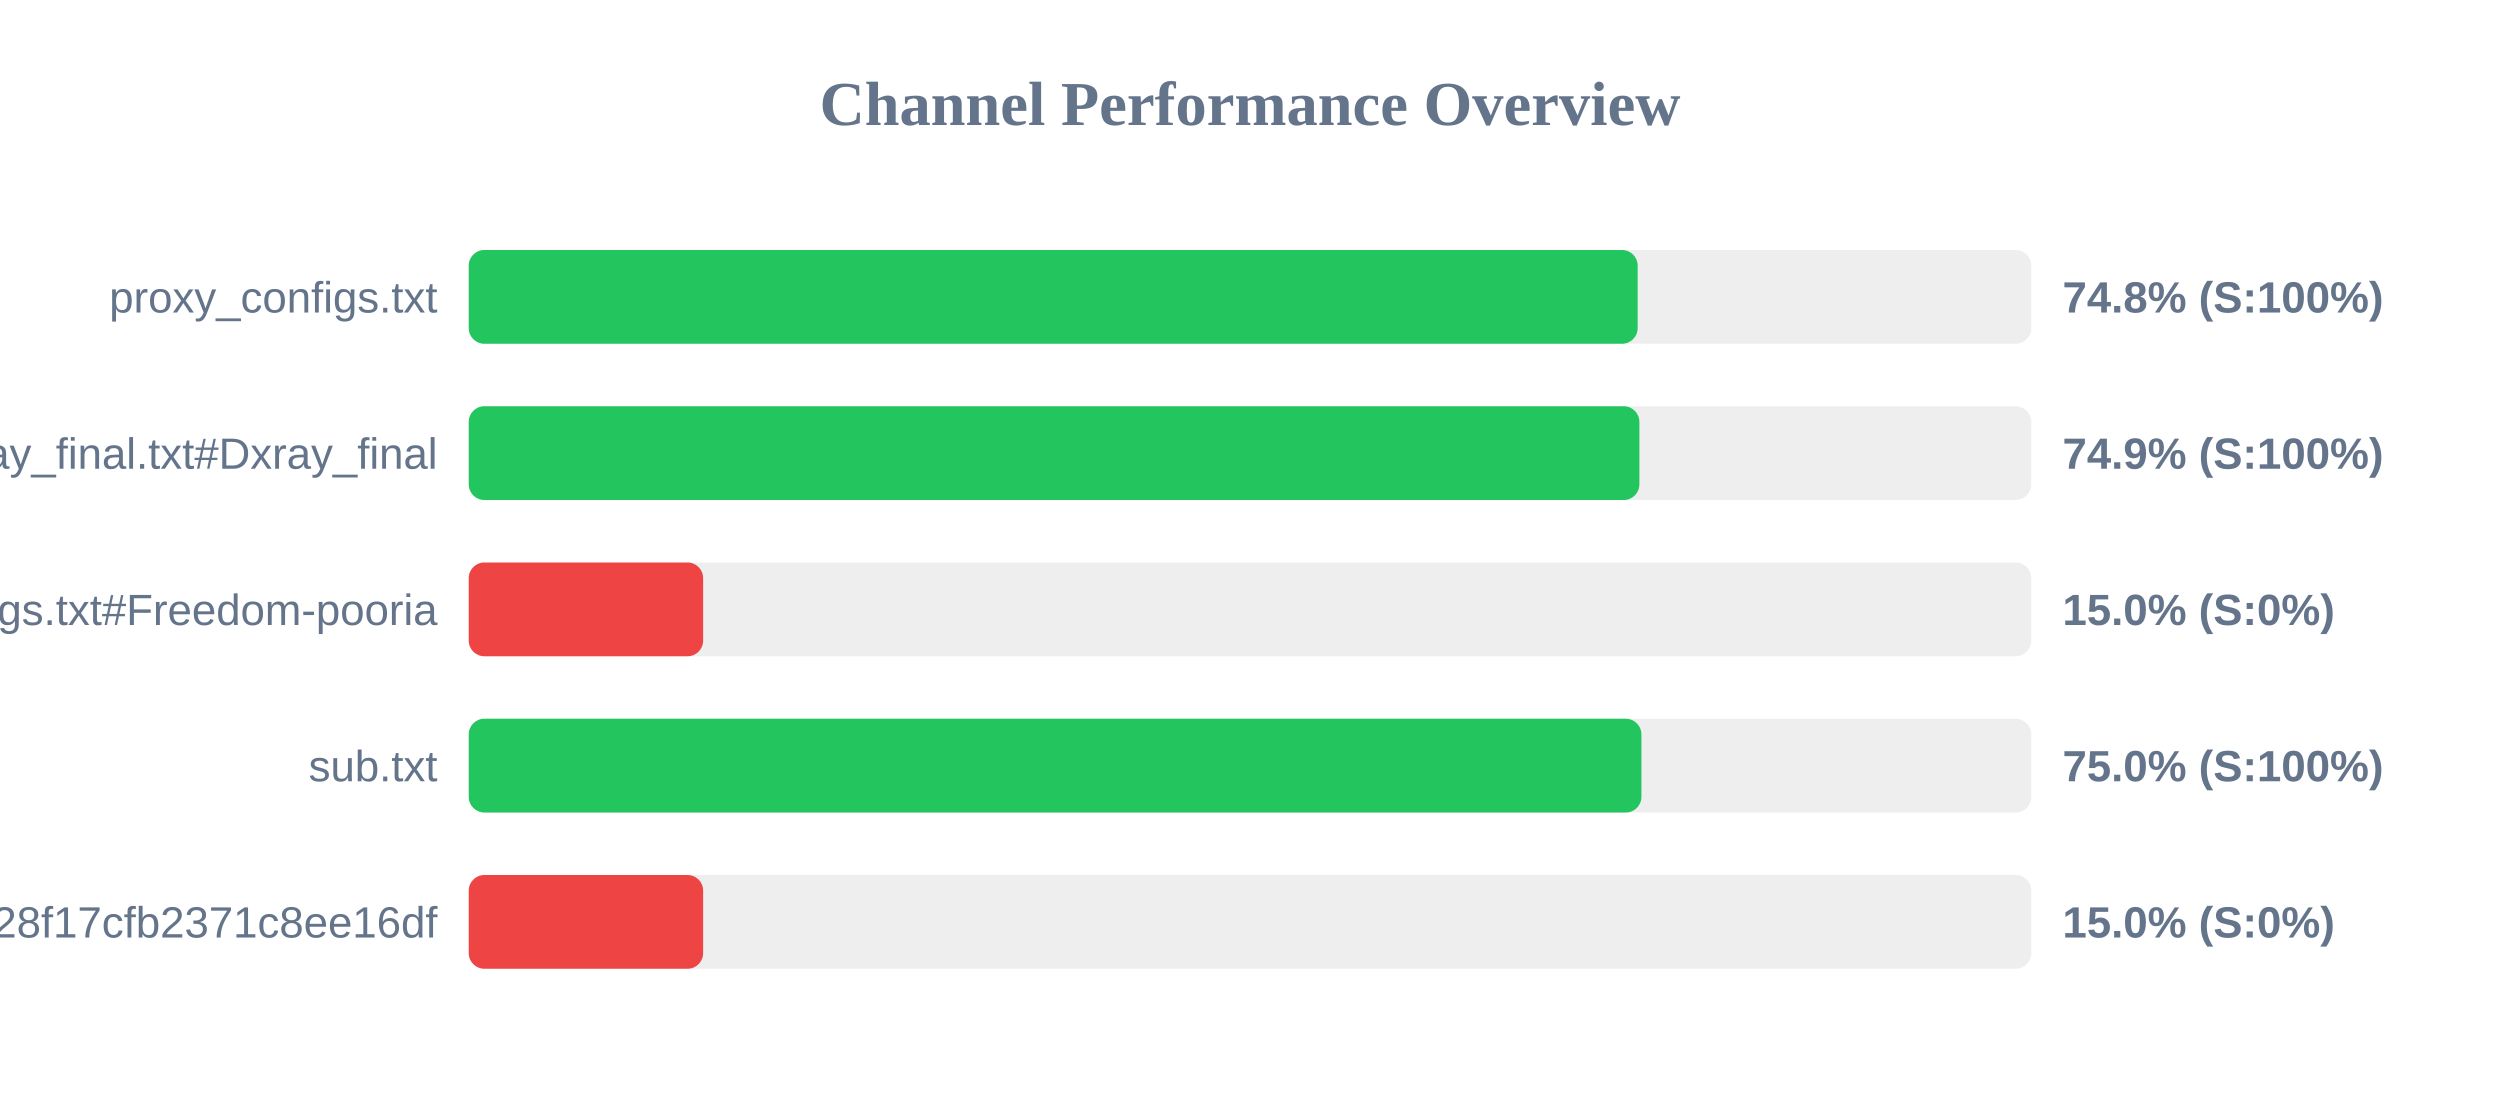
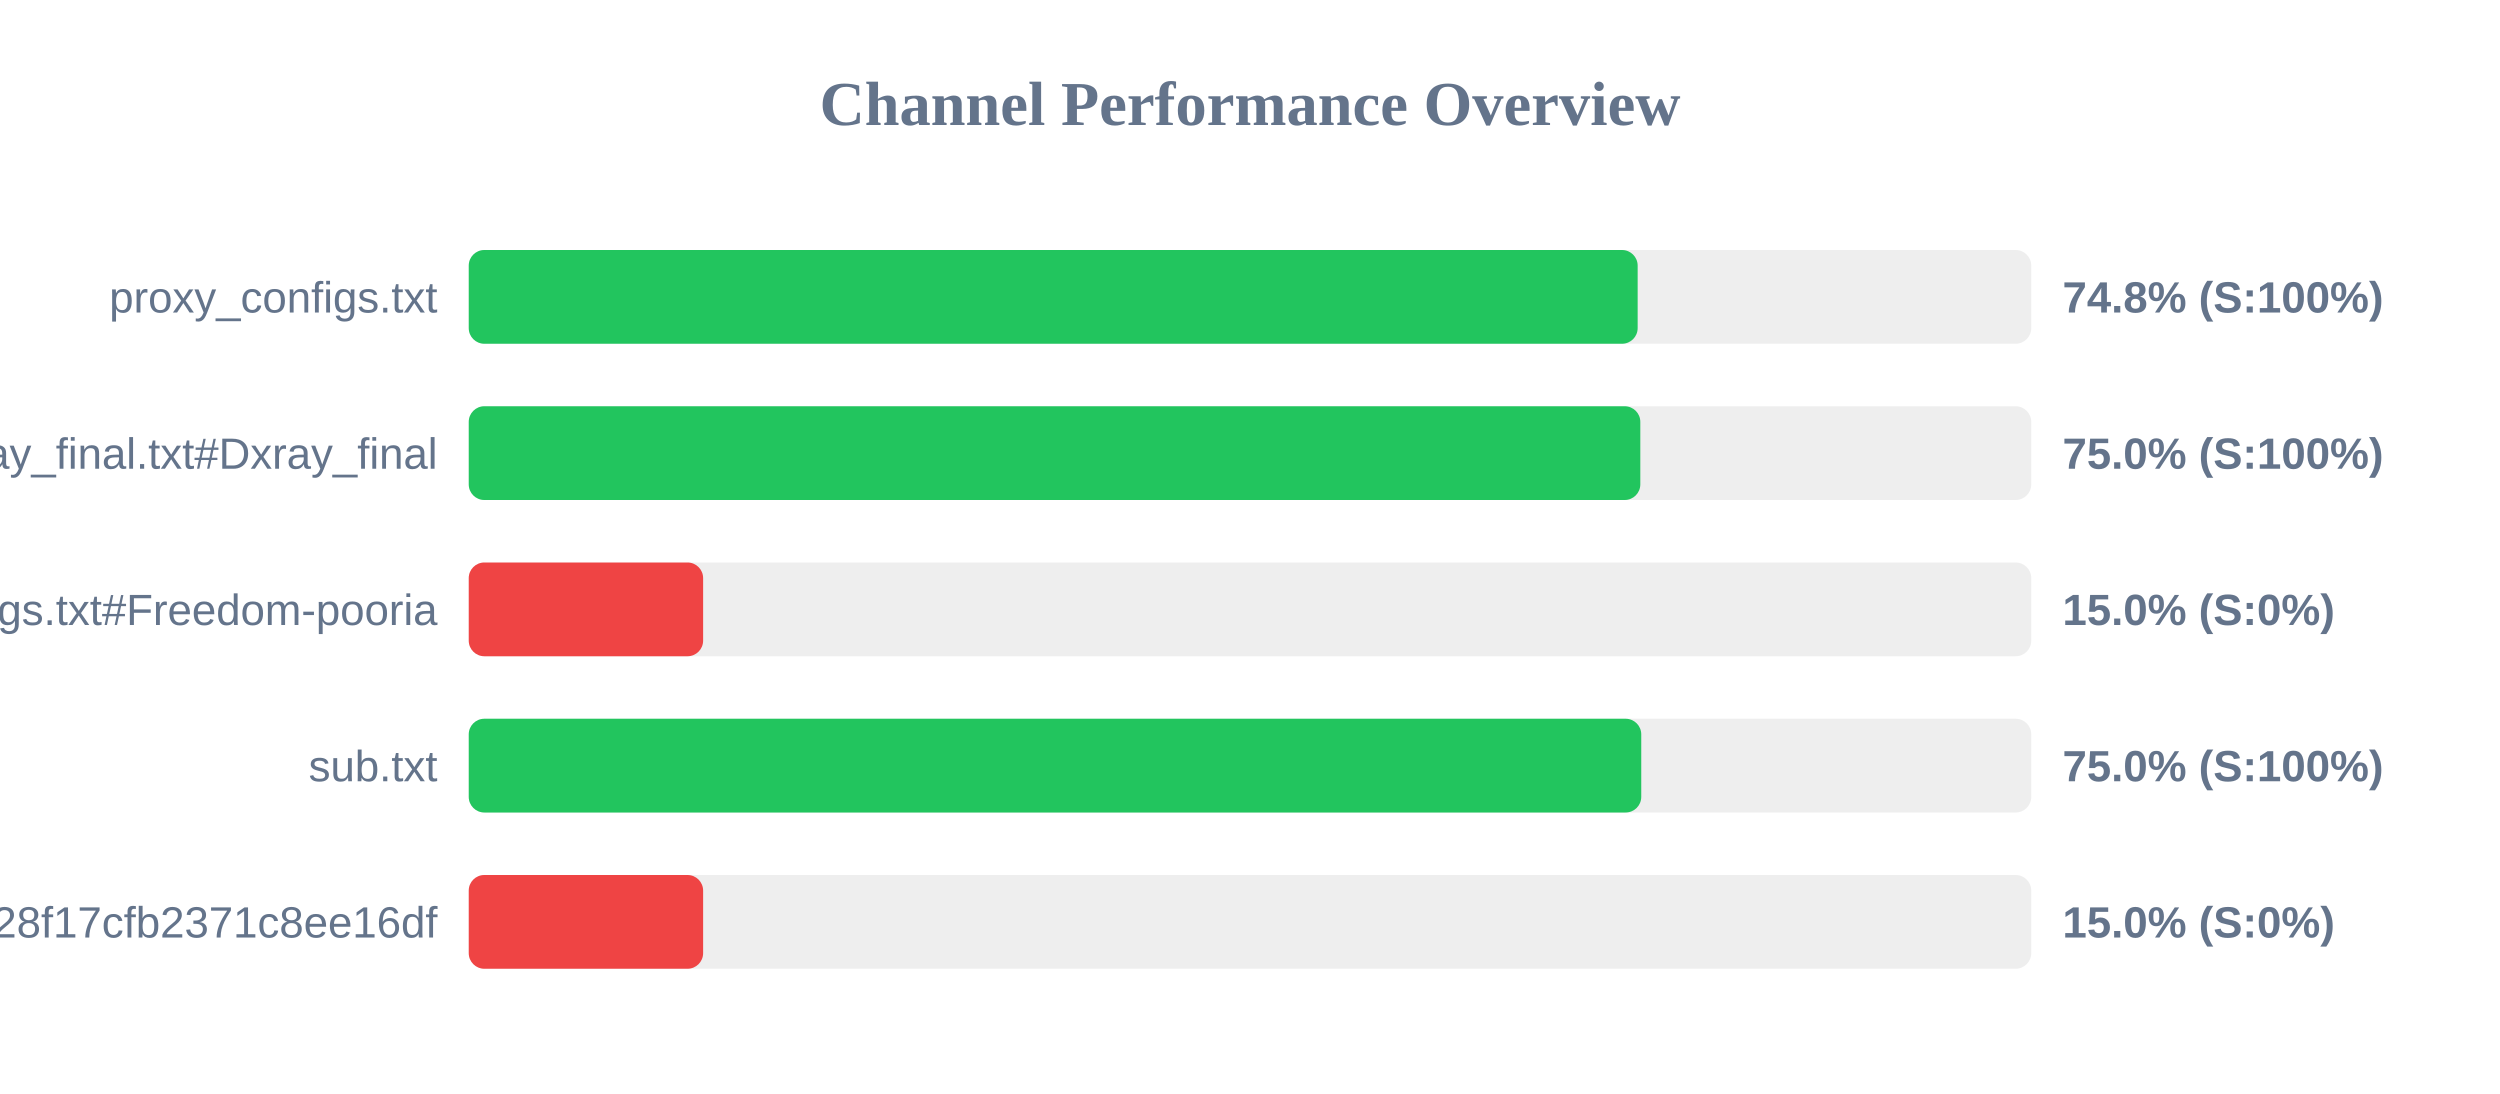
<svg xmlns="http://www.w3.org/2000/svg" width="800" height="350" version="1.1">
  <style>
        .row { font: 14px Arial; fill: #64748b; }
        .score { font: bold 14px Arial; fill: #64748b; }
    </style>
  <text x="400" y="40" text-anchor="middle" font-size="20px" font-weight="bold" fill="#64748b">Channel Performance Overview</text>
  <rect x="150" y="80" width="500" height="30" fill="#eee" rx="5" />
  <rect x="150" y="80" width="374.05" height="30" fill="#22c55e" rx="5" />
  <text x="140" y="100" text-anchor="end" class="row">proxy_configs.txt</text>
  <text x="660" y="100" text-anchor="start" class="score">74.8% (S:100%)</text>
  <rect x="150" y="130" width="500" height="30" fill="#eee" rx="5" />
-   <rect x="150" y="130" width="374.6" height="30" fill="#22c55e" rx="5" />
+   <rect x="150" y="130" width="374.9" height="30" fill="#22c55e" rx="5" />
  <text x="140" y="150" text-anchor="end" class="row">xray_final.txt#Dxray_final</text>
-   <text x="660" y="150" text-anchor="start" class="score">74.9% (S:100%)</text>
+   <text x="660" y="150" text-anchor="start" class="score">75.0% (S:100%)</text>
  <rect x="150" y="180" width="500" height="30" fill="#eee" rx="5" />
  <rect x="150" y="180" width="75.0" height="30" fill="#ef4444" rx="5" />
  <text x="140" y="200" text-anchor="end" class="row">v2ray_configs.txt#Freedom-pooria</text>
  <text x="660" y="200" text-anchor="start" class="score">15.0% (S:0%)</text>
  <rect x="150" y="230" width="500" height="30" fill="#eee" rx="5" />
-   <rect x="150" y="230" width="375.25" height="30" fill="#22c55e" rx="5" />
+   <rect x="150" y="230" width="375.2" height="30" fill="#22c55e" rx="5" />
  <text x="140" y="250" text-anchor="end" class="row">sub.txt</text>
  <text x="660" y="250" text-anchor="start" class="score">75.0% (S:100%)</text>
  <rect x="150" y="280" width="500" height="30" fill="#eee" rx="5" />
  <rect x="150" y="280" width="75.0" height="30" fill="#ef4444" rx="5" />
  <text x="140" y="300" text-anchor="end" class="row">?token=fedfed7b41b828f17cfb2371c8ee16df</text>
  <text x="660" y="300" text-anchor="start" class="score">15.0% (S:0%)</text>
</svg>
